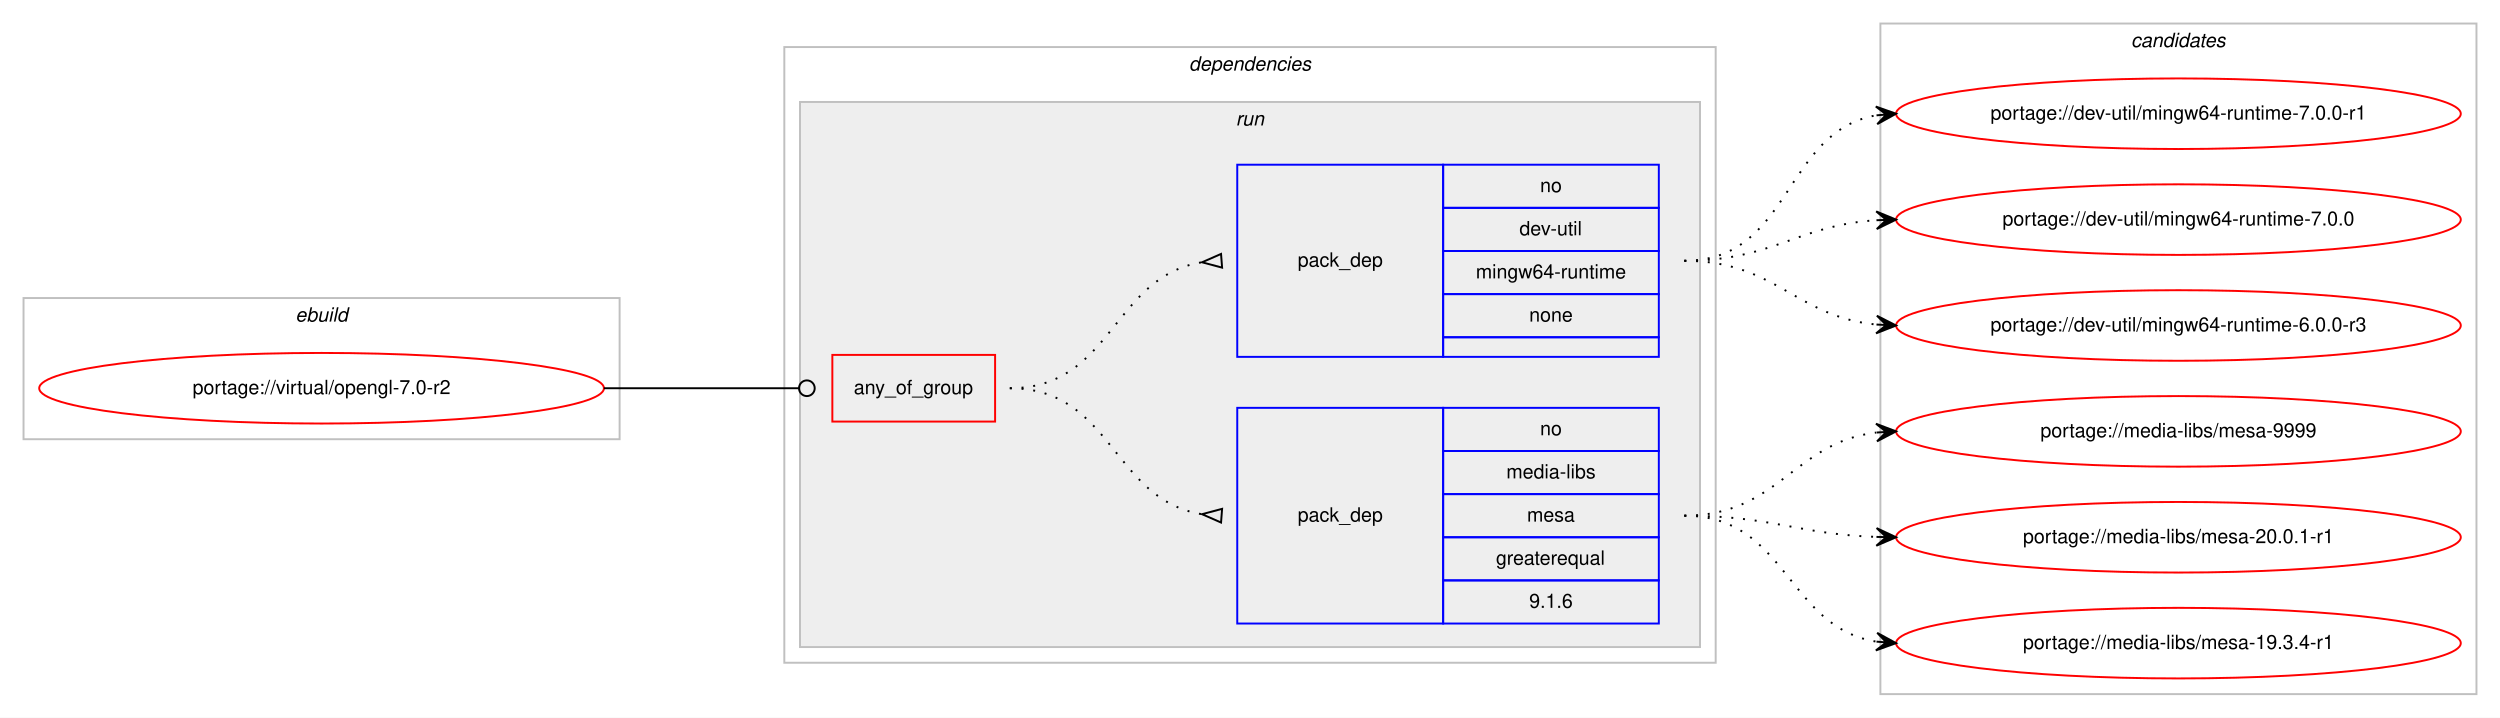
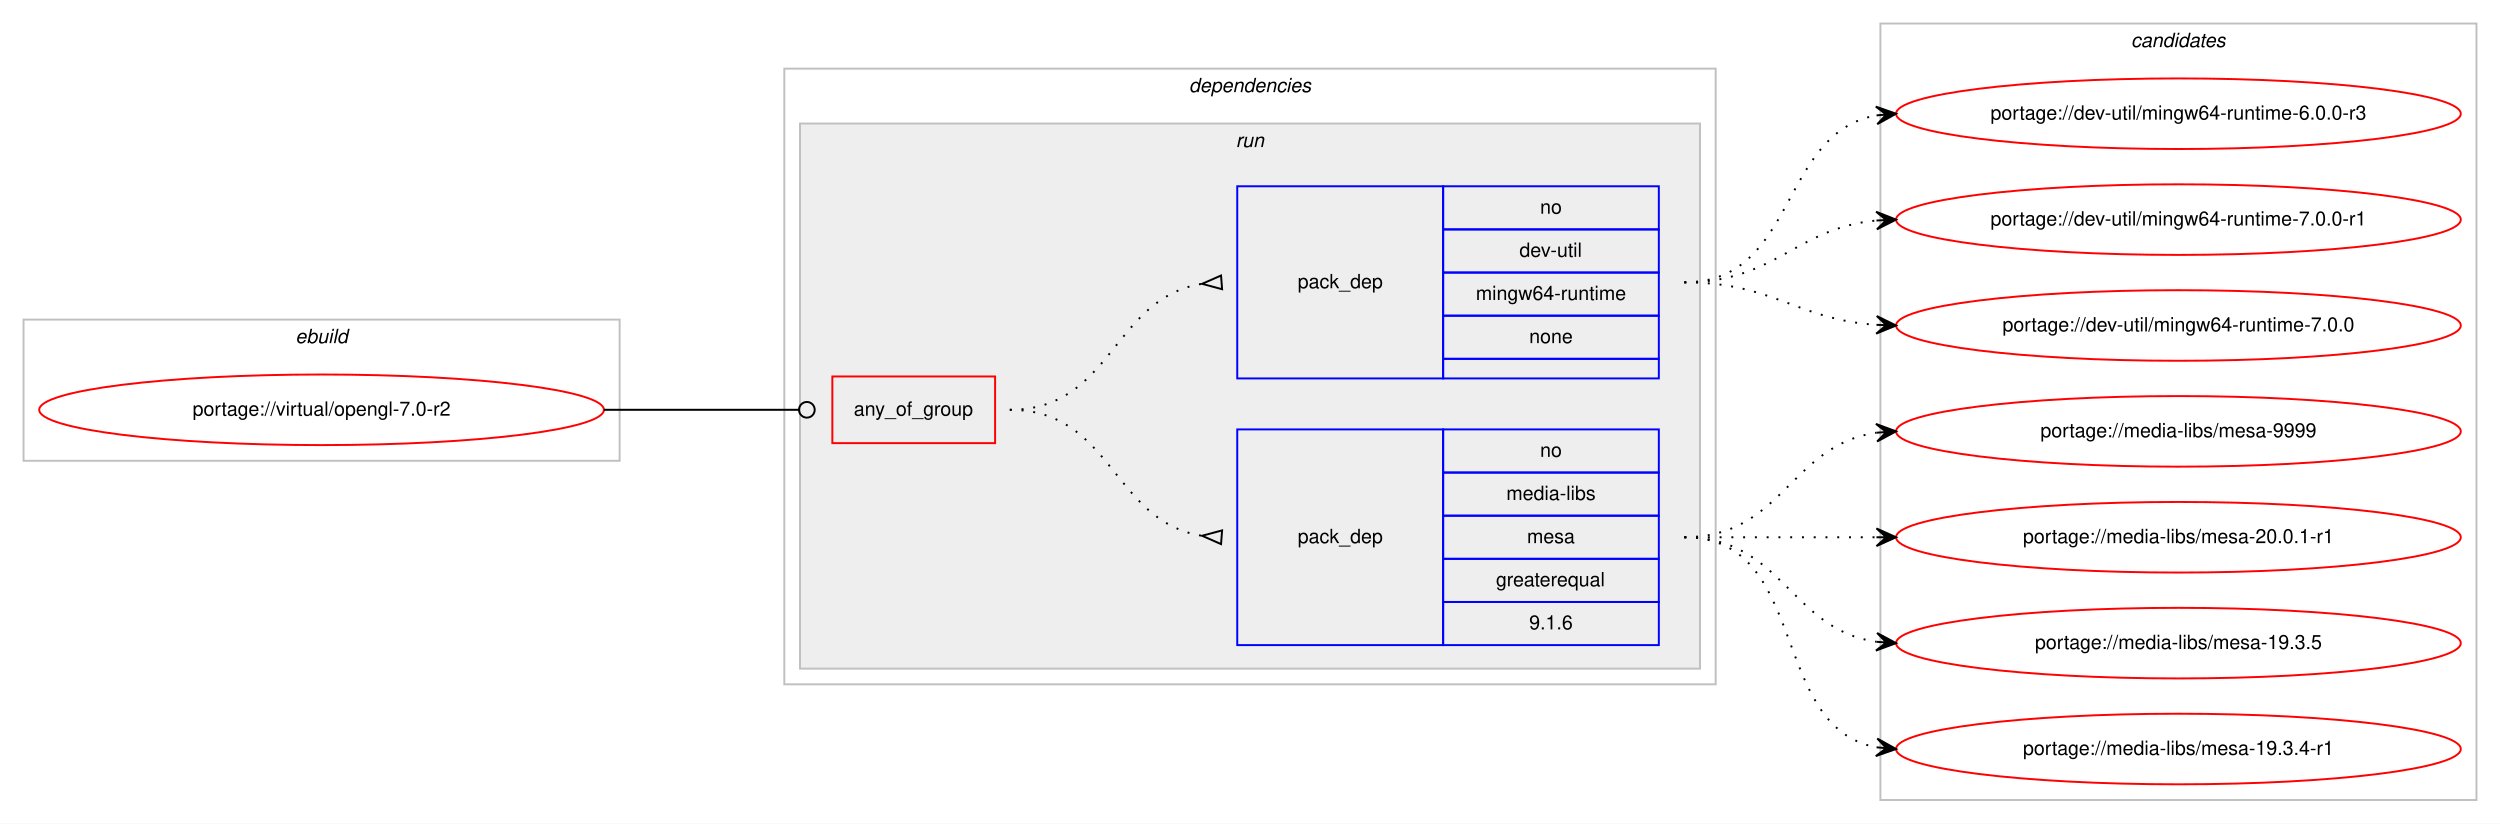
- <svg xmlns="http://www.w3.org/2000/svg" xmlns:xlink="http://www.w3.org/1999/xlink" width="1275pt" height="366pt" viewBox="0.00 0.00 1275.00 366.00">
-   <g id="graph0" class="graph" transform="scale(1 1) rotate(0) translate(4 362)">
-     <polygon fill="#ffffff" stroke="transparent" points="-4,4 -4,-362 1271,-362 1271,4 -4,4" />
+ <svg xmlns="http://www.w3.org/2000/svg" xmlns:xlink="http://www.w3.org/1999/xlink" width="1275pt" height="420pt" viewBox="0.00 0.00 1275.00 420.00">
+   <g id="graph0" class="graph" transform="scale(1 1) rotate(0) translate(4 416)">
+     <polygon fill="#ffffff" stroke="transparent" points="-4,4 -4,-416 1271,-416 1271,4 -4,4" />
    <g id="clust1" class="cluster">
-       <polygon fill="none" stroke="#c0c0c0" points="8,-138 8,-210 312,-210 312,-138 8,-138" />
-       <text text-anchor="start" x="146.663" y="-198" font-family="Helvetica,sans-Serif" font-style="italic" font-size="10.00" fill="#000000">ebuild</text>
+       <polygon fill="none" stroke="#c0c0c0" points="8,-181 8,-253 312,-253 312,-181 8,-181" />
+       <text text-anchor="start" x="146.663" y="-241" font-family="Helvetica,sans-Serif" font-style="italic" font-size="10.00" fill="#000000">ebuild</text>
    </g>
    <g id="clust2" class="cluster">
-       <polygon fill="none" stroke="#c0c0c0" points="396,-24 396,-338 871,-338 871,-24 396,-24" />
-       <text text-anchor="start" x="602.375" y="-326" font-family="Helvetica,sans-Serif" font-style="italic" font-size="10.00" fill="#000000">dependencies</text>
+       <polygon fill="none" stroke="#c0c0c0" points="396,-67 396,-381 871,-381 871,-67 396,-67" />
+       <text text-anchor="start" x="602.375" y="-369" font-family="Helvetica,sans-Serif" font-style="italic" font-size="10.00" fill="#000000">dependencies</text>
    </g>
    <g id="clust5" class="cluster">
-       <polygon fill="#eeeeee" stroke="#c0c0c0" points="404,-32 404,-310 863,-310 863,-32 404,-32" />
-       <text text-anchor="start" x="626.277" y="-298" font-family="Helvetica,sans-Serif" font-style="italic" font-size="10.00" fill="#000000">run</text>
+       <polygon fill="#eeeeee" stroke="#c0c0c0" points="404,-75 404,-353 863,-353 863,-75 404,-75" />
+       <text text-anchor="start" x="626.277" y="-341" font-family="Helvetica,sans-Serif" font-style="italic" font-size="10.00" fill="#000000">run</text>
    </g>
    <g id="clust9" class="cluster">
-       <polygon fill="none" stroke="#c0c0c0" points="955,-8 955,-350 1259,-350 1259,-8 955,-8" />
-       <text text-anchor="start" x="1082.824" y="-338" font-family="Helvetica,sans-Serif" font-style="italic" font-size="10.00" fill="#000000">candidates</text>
+       <polygon fill="none" stroke="#c0c0c0" points="955,-8 955,-404 1259,-404 1259,-8 955,-8" />
+       <text text-anchor="start" x="1082.824" y="-392" font-family="Helvetica,sans-Serif" font-style="italic" font-size="10.00" fill="#000000">candidates</text>
    </g>
    <g id="node1" class="node">
      <g id="a_node1">
        <a xlink:href="../virtual/opengl-7.0-r2.svg" xlink:title="portage://virtual/opengl-7.0-r2">
-           <ellipse fill="none" stroke="#ff0000" cx="160" cy="-164" rx="144" ry="18" />
-           <text text-anchor="middle" x="160" y="-161" font-family="Helvetica,sans-Serif" font-size="10.00" fill="#000000">portage://virtual/opengl-7.0-r2</text>
+           <ellipse fill="none" stroke="#ff0000" cx="160" cy="-207" rx="144" ry="18" />
+           <text text-anchor="middle" x="160" y="-204" font-family="Helvetica,sans-Serif" font-size="10.00" fill="#000000">portage://virtual/opengl-7.0-r2</text>
        </a>
      </g>
    </g>
    <g id="node2" class="node">
-       <polygon fill="none" stroke="#ff0000" points="420.5,-147 420.5,-181 503.5,-181 503.5,-147 420.5,-147" />
-       <text text-anchor="start" x="431.43" y="-161" font-family="Helvetica,sans-Serif" font-size="10.00" fill="#000000">any_of_group</text>
+       <polygon fill="none" stroke="#ff0000" points="420.5,-190 420.5,-224 503.5,-224 503.5,-190 420.5,-190" />
+       <text text-anchor="start" x="431.43" y="-204" font-family="Helvetica,sans-Serif" font-size="10.00" fill="#000000">any_of_group</text>
    </g>
    <g id="edge3" class="edge">
-       <path fill="none" stroke="#000000" d="M304,-164C348.978,-164 362.2,-164 403.456,-164" />
-       <ellipse fill="none" stroke="#000000" cx="407.5" cy="-164" rx="4" ry="4" />
+       <path fill="none" stroke="#000000" d="M304,-207C348.978,-207 362.2,-207 403.456,-207" />
+       <ellipse fill="none" stroke="#000000" cx="407.5" cy="-207" rx="4" ry="4" />
    </g>
    <g id="node3" class="node">
-       <polygon fill="none" stroke="#0000ff" points="627,-44 627,-154 732,-154 732,-44 627,-44" />
-       <text text-anchor="start" x="657.823" y="-96" font-family="Helvetica,sans-Serif" font-size="10.00" fill="#000000">pack_dep</text>
-       <polygon fill="none" stroke="#0000ff" points="732,-132 732,-154 842,-154 842,-132 732,-132" />
-       <text text-anchor="start" x="781.441" y="-140" font-family="Helvetica,sans-Serif" font-size="10.00" fill="#000000">no</text>
-       <polygon fill="none" stroke="#0000ff" points="732,-110 732,-132 842,-132 842,-110 732,-110" />
-       <text text-anchor="start" x="764.225" y="-118" font-family="Helvetica,sans-Serif" font-size="10.00" fill="#000000">media-libs</text>
-       <polygon fill="none" stroke="#0000ff" points="732,-88 732,-110 842,-110 842,-88 732,-88" />
-       <text text-anchor="start" x="774.777" y="-96" font-family="Helvetica,sans-Serif" font-size="10.00" fill="#000000">mesa</text>
-       <polygon fill="none" stroke="#0000ff" points="732,-66 732,-88 842,-88 842,-66 732,-66" />
-       <text text-anchor="start" x="758.936" y="-74" font-family="Helvetica,sans-Serif" font-size="10.00" fill="#000000">greaterequal</text>
-       <polygon fill="none" stroke="#0000ff" points="732,-44 732,-66 842,-66 842,-44 732,-44" />
-       <text text-anchor="start" x="775.883" y="-52" font-family="Helvetica,sans-Serif" font-size="10.00" fill="#000000">9.1.6</text>
+       <polygon fill="none" stroke="#0000ff" points="627,-87 627,-197 732,-197 732,-87 627,-87" />
+       <text text-anchor="start" x="657.823" y="-139" font-family="Helvetica,sans-Serif" font-size="10.00" fill="#000000">pack_dep</text>
+       <polygon fill="none" stroke="#0000ff" points="732,-175 732,-197 842,-197 842,-175 732,-175" />
+       <text text-anchor="start" x="781.441" y="-183" font-family="Helvetica,sans-Serif" font-size="10.00" fill="#000000">no</text>
+       <polygon fill="none" stroke="#0000ff" points="732,-153 732,-175 842,-175 842,-153 732,-153" />
+       <text text-anchor="start" x="764.225" y="-161" font-family="Helvetica,sans-Serif" font-size="10.00" fill="#000000">media-libs</text>
+       <polygon fill="none" stroke="#0000ff" points="732,-131 732,-153 842,-153 842,-131 732,-131" />
+       <text text-anchor="start" x="774.777" y="-139" font-family="Helvetica,sans-Serif" font-size="10.00" fill="#000000">mesa</text>
+       <polygon fill="none" stroke="#0000ff" points="732,-109 732,-131 842,-131 842,-109 732,-109" />
+       <text text-anchor="start" x="758.936" y="-117" font-family="Helvetica,sans-Serif" font-size="10.00" fill="#000000">greaterequal</text>
+       <polygon fill="none" stroke="#0000ff" points="732,-87 732,-109 842,-109 842,-87 732,-87" />
+       <text text-anchor="start" x="775.883" y="-95" font-family="Helvetica,sans-Serif" font-size="10.00" fill="#000000">9.1.6</text>
    </g>
    <g id="edge1" class="edge">
-       <path fill="none" stroke="#000000" stroke-dasharray="1,5" d="M511,-164C563.412,-164 563.249,-107.109 608.884,-99.775" />
-       <polygon fill="none" stroke="#000000" points="619.268,-102.49 609.029,-99.764 618.732,-95.51 619.268,-102.49" />
+       <path fill="none" stroke="#000000" stroke-dasharray="1,5" d="M511,-207C563.412,-207 563.249,-150.109 608.884,-142.775" />
+       <polygon fill="none" stroke="#000000" points="619.268,-145.49 609.029,-142.764 618.732,-138.51 619.268,-145.49" />
    </g>
    <g id="node4" class="node">
-       <polygon fill="none" stroke="#0000ff" points="627,-180 627,-278 732,-278 732,-180 627,-180" />
-       <text text-anchor="start" x="657.823" y="-226" font-family="Helvetica,sans-Serif" font-size="10.00" fill="#000000">pack_dep</text>
-       <polygon fill="none" stroke="#0000ff" points="732,-256 732,-278 842,-278 842,-256 732,-256" />
-       <text text-anchor="start" x="781.441" y="-264" font-family="Helvetica,sans-Serif" font-size="10.00" fill="#000000">no</text>
-       <polygon fill="none" stroke="#0000ff" points="732,-234 732,-256 842,-256 842,-234 732,-234" />
-       <text text-anchor="start" x="770.889" y="-242" font-family="Helvetica,sans-Serif" font-size="10.00" fill="#000000">dev-util</text>
-       <polygon fill="none" stroke="#0000ff" points="732,-212 732,-234 842,-234 842,-212 732,-212" />
-       <text text-anchor="start" x="748.668" y="-220" font-family="Helvetica,sans-Serif" font-size="10.00" fill="#000000">mingw64-runtime</text>
-       <polygon fill="none" stroke="#0000ff" points="732,-190 732,-212 842,-212 842,-190 732,-190" />
-       <text text-anchor="start" x="775.882" y="-198" font-family="Helvetica,sans-Serif" font-size="10.00" fill="#000000">none</text>
-       <polygon fill="none" stroke="#0000ff" points="732,-180 732,-190 842,-190 842,-180 732,-180" />
+       <polygon fill="none" stroke="#0000ff" points="627,-223 627,-321 732,-321 732,-223 627,-223" />
+       <text text-anchor="start" x="657.823" y="-269" font-family="Helvetica,sans-Serif" font-size="10.00" fill="#000000">pack_dep</text>
+       <polygon fill="none" stroke="#0000ff" points="732,-299 732,-321 842,-321 842,-299 732,-299" />
+       <text text-anchor="start" x="781.441" y="-307" font-family="Helvetica,sans-Serif" font-size="10.00" fill="#000000">no</text>
+       <polygon fill="none" stroke="#0000ff" points="732,-277 732,-299 842,-299 842,-277 732,-277" />
+       <text text-anchor="start" x="770.889" y="-285" font-family="Helvetica,sans-Serif" font-size="10.00" fill="#000000">dev-util</text>
+       <polygon fill="none" stroke="#0000ff" points="732,-255 732,-277 842,-277 842,-255 732,-255" />
+       <text text-anchor="start" x="748.668" y="-263" font-family="Helvetica,sans-Serif" font-size="10.00" fill="#000000">mingw64-runtime</text>
+       <polygon fill="none" stroke="#0000ff" points="732,-233 732,-255 842,-255 842,-233 732,-233" />
+       <text text-anchor="start" x="775.882" y="-241" font-family="Helvetica,sans-Serif" font-size="10.00" fill="#000000">none</text>
+       <polygon fill="none" stroke="#0000ff" points="732,-223 732,-233 842,-233 842,-223 732,-223" />
    </g>
    <g id="edge2" class="edge">
-       <path fill="none" stroke="#000000" stroke-dasharray="1,5" d="M511,-164C563.412,-164 563.249,-220.891 608.884,-228.225" />
-       <polygon fill="none" stroke="#000000" points="618.732,-232.49 609.029,-228.236 619.268,-225.51 618.732,-232.49" />
+       <path fill="none" stroke="#000000" stroke-dasharray="1,5" d="M511,-207C563.412,-207 563.249,-263.891 608.884,-271.225" />
+       <polygon fill="none" stroke="#000000" points="618.732,-275.49 609.029,-271.236 619.268,-268.51 618.732,-275.49" />
    </g>
    <g id="node5" class="node">
      <g id="a_node5">
        <a xlink:href="../media-libs/mesa-9999.svg" xlink:title="portage://media-libs/mesa-9999">
-           <ellipse fill="none" stroke="#ff0000" cx="1107" cy="-142" rx="144" ry="18" />
-           <text text-anchor="middle" x="1107" y="-139" font-family="Helvetica,sans-Serif" font-size="10.00" fill="#000000">portage://media-libs/mesa-9999</text>
+           <ellipse fill="none" stroke="#ff0000" cx="1107" cy="-196" rx="144" ry="18" />
+           <text text-anchor="middle" x="1107" y="-193" font-family="Helvetica,sans-Serif" font-size="10.00" fill="#000000">portage://media-libs/mesa-9999</text>
        </a>
      </g>
    </g>
    <g id="edge4" class="edge">
-       <path fill="none" stroke="#000000" stroke-dasharray="1,5" d="M855,-99C903.032,-99 910.446,-136.166 952.766,-141.392" />
-       <polygon fill="#000000" stroke="#000000" points="963,-142 952.751,-145.899 958.009,-141.703 953.018,-141.407 953.018,-141.407 953.018,-141.407 958.009,-141.703 953.284,-136.915 963,-142 963,-142" />
+       <path fill="none" stroke="#000000" stroke-dasharray="1,5" d="M855,-142C905.102,-142 909.012,-189.066 952.979,-195.317" />
+       <polygon fill="#000000" stroke="#000000" points="963,-196 952.717,-199.81 958.012,-195.66 953.023,-195.32 953.023,-195.32 953.023,-195.32 958.012,-195.66 953.329,-190.831 963,-196 963,-196" />
    </g>
    <g id="node6" class="node">
      <g id="a_node6">
        <a xlink:href="../media-libs/mesa-20.0.1-r1.svg" xlink:title="portage://media-libs/mesa-20.0.1-r1">
-           <ellipse fill="none" stroke="#ff0000" cx="1107" cy="-88" rx="144" ry="18" />
-           <text text-anchor="middle" x="1107" y="-85" font-family="Helvetica,sans-Serif" font-size="10.00" fill="#000000">portage://media-libs/mesa-20.0.1-r1</text>
+           <ellipse fill="none" stroke="#ff0000" cx="1107" cy="-142" rx="144" ry="18" />
+           <text text-anchor="middle" x="1107" y="-139" font-family="Helvetica,sans-Serif" font-size="10.00" fill="#000000">portage://media-libs/mesa-20.0.1-r1</text>
        </a>
      </g>
    </g>
    <g id="edge5" class="edge">
-       <path fill="none" stroke="#000000" stroke-dasharray="1,5" d="M855,-99C899.667,-99 912.842,-89.572 952.834,-88.173" />
-       <polygon fill="#000000" stroke="#000000" points="963,-88 953.078,-92.669 958.001,-88.085 953.001,-88.17 953.001,-88.17 953.001,-88.17 958.001,-88.085 952.925,-83.671 963,-88 963,-88" />
+       <path fill="none" stroke="#000000" stroke-dasharray="1,5" d="M855,-142C899.438,-142 913.02,-142 952.878,-142" />
+       <polygon fill="#000000" stroke="#000000" points="963,-142 953,-146.5 958,-142 953,-142 953,-142 953,-142 958,-142 953,-137.5 963,-142 963,-142" />
    </g>
    <g id="node7" class="node">
      <g id="a_node7">
+         <a xlink:href="../media-libs/mesa-19.3.5.svg" xlink:title="portage://media-libs/mesa-19.3.5">
+           <ellipse fill="none" stroke="#ff0000" cx="1107" cy="-88" rx="144" ry="18" />
+           <text text-anchor="middle" x="1107" y="-85" font-family="Helvetica,sans-Serif" font-size="10.00" fill="#000000">portage://media-libs/mesa-19.3.5</text>
+         </a>
+       </g>
+     </g>
+     <g id="edge6" class="edge">
+       <path fill="none" stroke="#000000" stroke-dasharray="1,5" d="M855,-142C905.102,-142 909.012,-94.934 952.979,-88.683" />
+       <polygon fill="#000000" stroke="#000000" points="963,-88 953.329,-93.169 958.012,-88.34 953.023,-88.68 953.023,-88.68 953.023,-88.68 958.012,-88.34 952.717,-84.19 963,-88 963,-88" />
+     </g>
+     <g id="node8" class="node">
+       <g id="a_node8">
        <a xlink:href="../media-libs/mesa-19.3.4-r1.svg" xlink:title="portage://media-libs/mesa-19.3.4-r1">
          <ellipse fill="none" stroke="#ff0000" cx="1107" cy="-34" rx="144" ry="18" />
          <text text-anchor="middle" x="1107" y="-31" font-family="Helvetica,sans-Serif" font-size="10.00" fill="#000000">portage://media-libs/mesa-19.3.4-r1</text>
        </a>
      </g>
    </g>
-     <g id="edge6" class="edge">
-       <path fill="none" stroke="#000000" stroke-dasharray="1,5" d="M855,-99C907.412,-99 907.249,-42.109 952.884,-34.775" />
-       <polygon fill="#000000" stroke="#000000" points="963,-34 953.373,-39.251 958.015,-34.382 953.029,-34.764 953.029,-34.764 953.029,-34.764 958.015,-34.382 952.685,-30.277 963,-34 963,-34" />
+     <g id="edge7" class="edge">
+       <path fill="none" stroke="#000000" stroke-dasharray="1,5" d="M855,-142C919.303,-142 897.78,-45.09 953.031,-34.869" />
+       <polygon fill="#000000" stroke="#000000" points="963,-34 953.429,-39.352 958.019,-34.434 953.038,-34.869 953.038,-34.869 953.038,-34.869 958.019,-34.434 952.647,-30.386 963,-34 963,-34" />
    </g>
-     <g id="node8" class="node">
-       <g id="a_node8">
+     <g id="node9" class="node">
+       <g id="a_node9">
        <a xlink:href="../dev-util/mingw64-runtime-7.0.0-r1.svg" xlink:title="portage://dev-util/mingw64-runtime-7.0.0-r1">
          <ellipse fill="none" stroke="#ff0000" cx="1107" cy="-304" rx="144" ry="18" />
          <text text-anchor="middle" x="1107" y="-301" font-family="Helvetica,sans-Serif" font-size="10.00" fill="#000000">portage://dev-util/mingw64-runtime-7.0.0-r1</text>
        </a>
      </g>
    </g>
-     <g id="edge7" class="edge">
-       <path fill="none" stroke="#000000" stroke-dasharray="1,5" d="M855,-229C909.787,-229 905.408,-294.918 952.799,-303.158" />
-       <polygon fill="#000000" stroke="#000000" points="963,-304 952.664,-307.662 958.017,-303.589 953.034,-303.177 953.034,-303.177 953.034,-303.177 958.017,-303.589 953.404,-298.692 963,-304 963,-304" />
+     <g id="edge8" class="edge">
+       <path fill="none" stroke="#000000" stroke-dasharray="1,5" d="M855,-272C901.445,-272 911.579,-299.542 952.776,-303.523" />
+       <polygon fill="#000000" stroke="#000000" points="963,-304 952.801,-308.029 958.005,-303.767 953.011,-303.534 953.011,-303.534 953.011,-303.534 958.005,-303.767 953.221,-299.039 963,-304 963,-304" />
    </g>
-     <g id="node9" class="node">
-       <g id="a_node9">
+     <g id="node10" class="node">
+       <g id="a_node10">
        <a xlink:href="../dev-util/mingw64-runtime-7.0.0.svg" xlink:title="portage://dev-util/mingw64-runtime-7.0.0">
          <ellipse fill="none" stroke="#ff0000" cx="1107" cy="-250" rx="144" ry="18" />
          <text text-anchor="middle" x="1107" y="-247" font-family="Helvetica,sans-Serif" font-size="10.00" fill="#000000">portage://dev-util/mingw64-runtime-7.0.0</text>
        </a>
      </g>
    </g>
-     <g id="edge8" class="edge">
-       <path fill="none" stroke="#000000" stroke-dasharray="1,5" d="M855,-229C900.365,-229 912.424,-247.075 952.976,-249.687" />
-       <polygon fill="#000000" stroke="#000000" points="963,-250 952.864,-254.185 958.002,-249.844 953.005,-249.688 953.005,-249.688 953.005,-249.688 958.002,-249.844 953.145,-245.19 963,-250 963,-250" />
+     <g id="edge9" class="edge">
+       <path fill="none" stroke="#000000" stroke-dasharray="1,5" d="M855,-272C900.446,-272 912.361,-253.065 952.961,-250.328" />
+       <polygon fill="#000000" stroke="#000000" points="963,-250 953.152,-254.824 958.003,-250.163 953.005,-250.327 953.005,-250.327 953.005,-250.327 958.003,-250.163 952.858,-245.829 963,-250 963,-250" />
    </g>
-     <g id="node10" class="node">
-       <g id="a_node10">
+     <g id="node11" class="node">
+       <g id="a_node11">
        <a xlink:href="../dev-util/mingw64-runtime-6.0.0-r3.svg" xlink:title="portage://dev-util/mingw64-runtime-6.0.0-r3">
-           <ellipse fill="none" stroke="#ff0000" cx="1107" cy="-196" rx="144" ry="18" />
-           <text text-anchor="middle" x="1107" y="-193" font-family="Helvetica,sans-Serif" font-size="10.00" fill="#000000">portage://dev-util/mingw64-runtime-6.0.0-r3</text>
+           <ellipse fill="none" stroke="#ff0000" cx="1107" cy="-358" rx="144" ry="18" />
+           <text text-anchor="middle" x="1107" y="-355" font-family="Helvetica,sans-Serif" font-size="10.00" fill="#000000">portage://dev-util/mingw64-runtime-6.0.0-r3</text>
        </a>
      </g>
    </g>
-     <g id="edge9" class="edge">
-       <path fill="none" stroke="#000000" stroke-dasharray="1,5" d="M855,-229C901.564,-229 911.486,-200.597 952.754,-196.492" />
-       <polygon fill="#000000" stroke="#000000" points="963,-196 953.227,-200.975 958.006,-196.24 953.011,-196.48 953.011,-196.48 953.011,-196.48 958.006,-196.24 952.796,-191.985 963,-196 963,-196" />
+     <g id="edge10" class="edge">
+       <path fill="none" stroke="#000000" stroke-dasharray="1,5" d="M855,-272C912.764,-272 903.105,-348.217 952.967,-357.149" />
+       <polygon fill="#000000" stroke="#000000" points="963,-358 952.655,-361.639 958.018,-357.577 953.036,-357.155 953.036,-357.155 953.036,-357.155 958.018,-357.577 953.416,-352.671 963,-358 963,-358" />
    </g>
  </g>
</svg>
